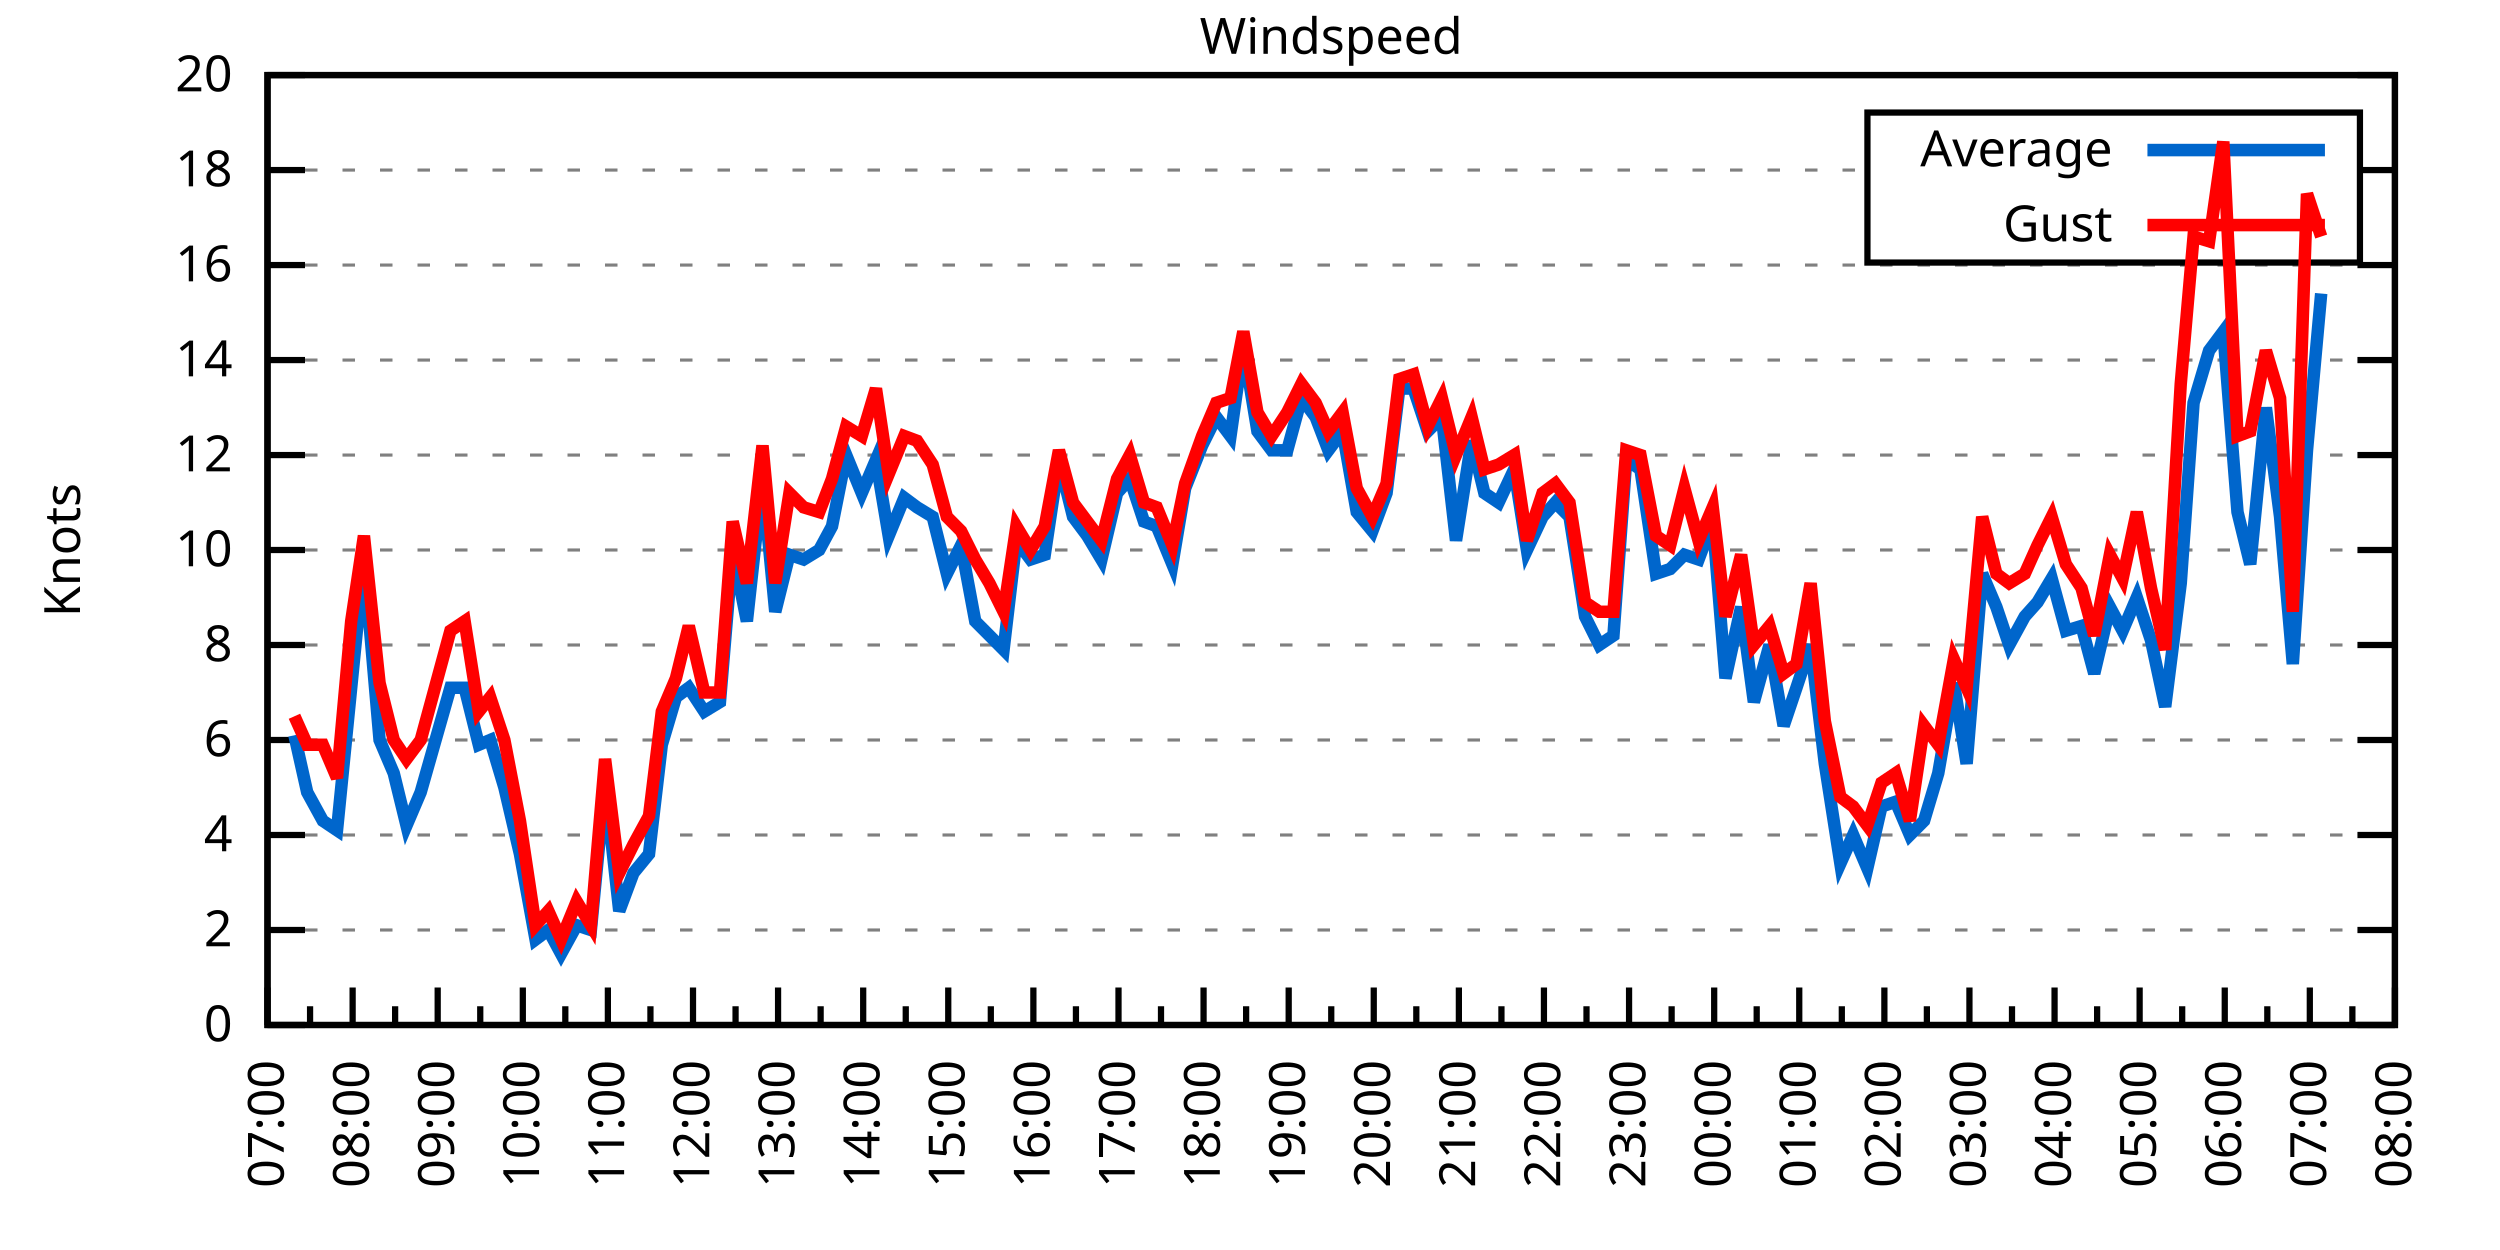
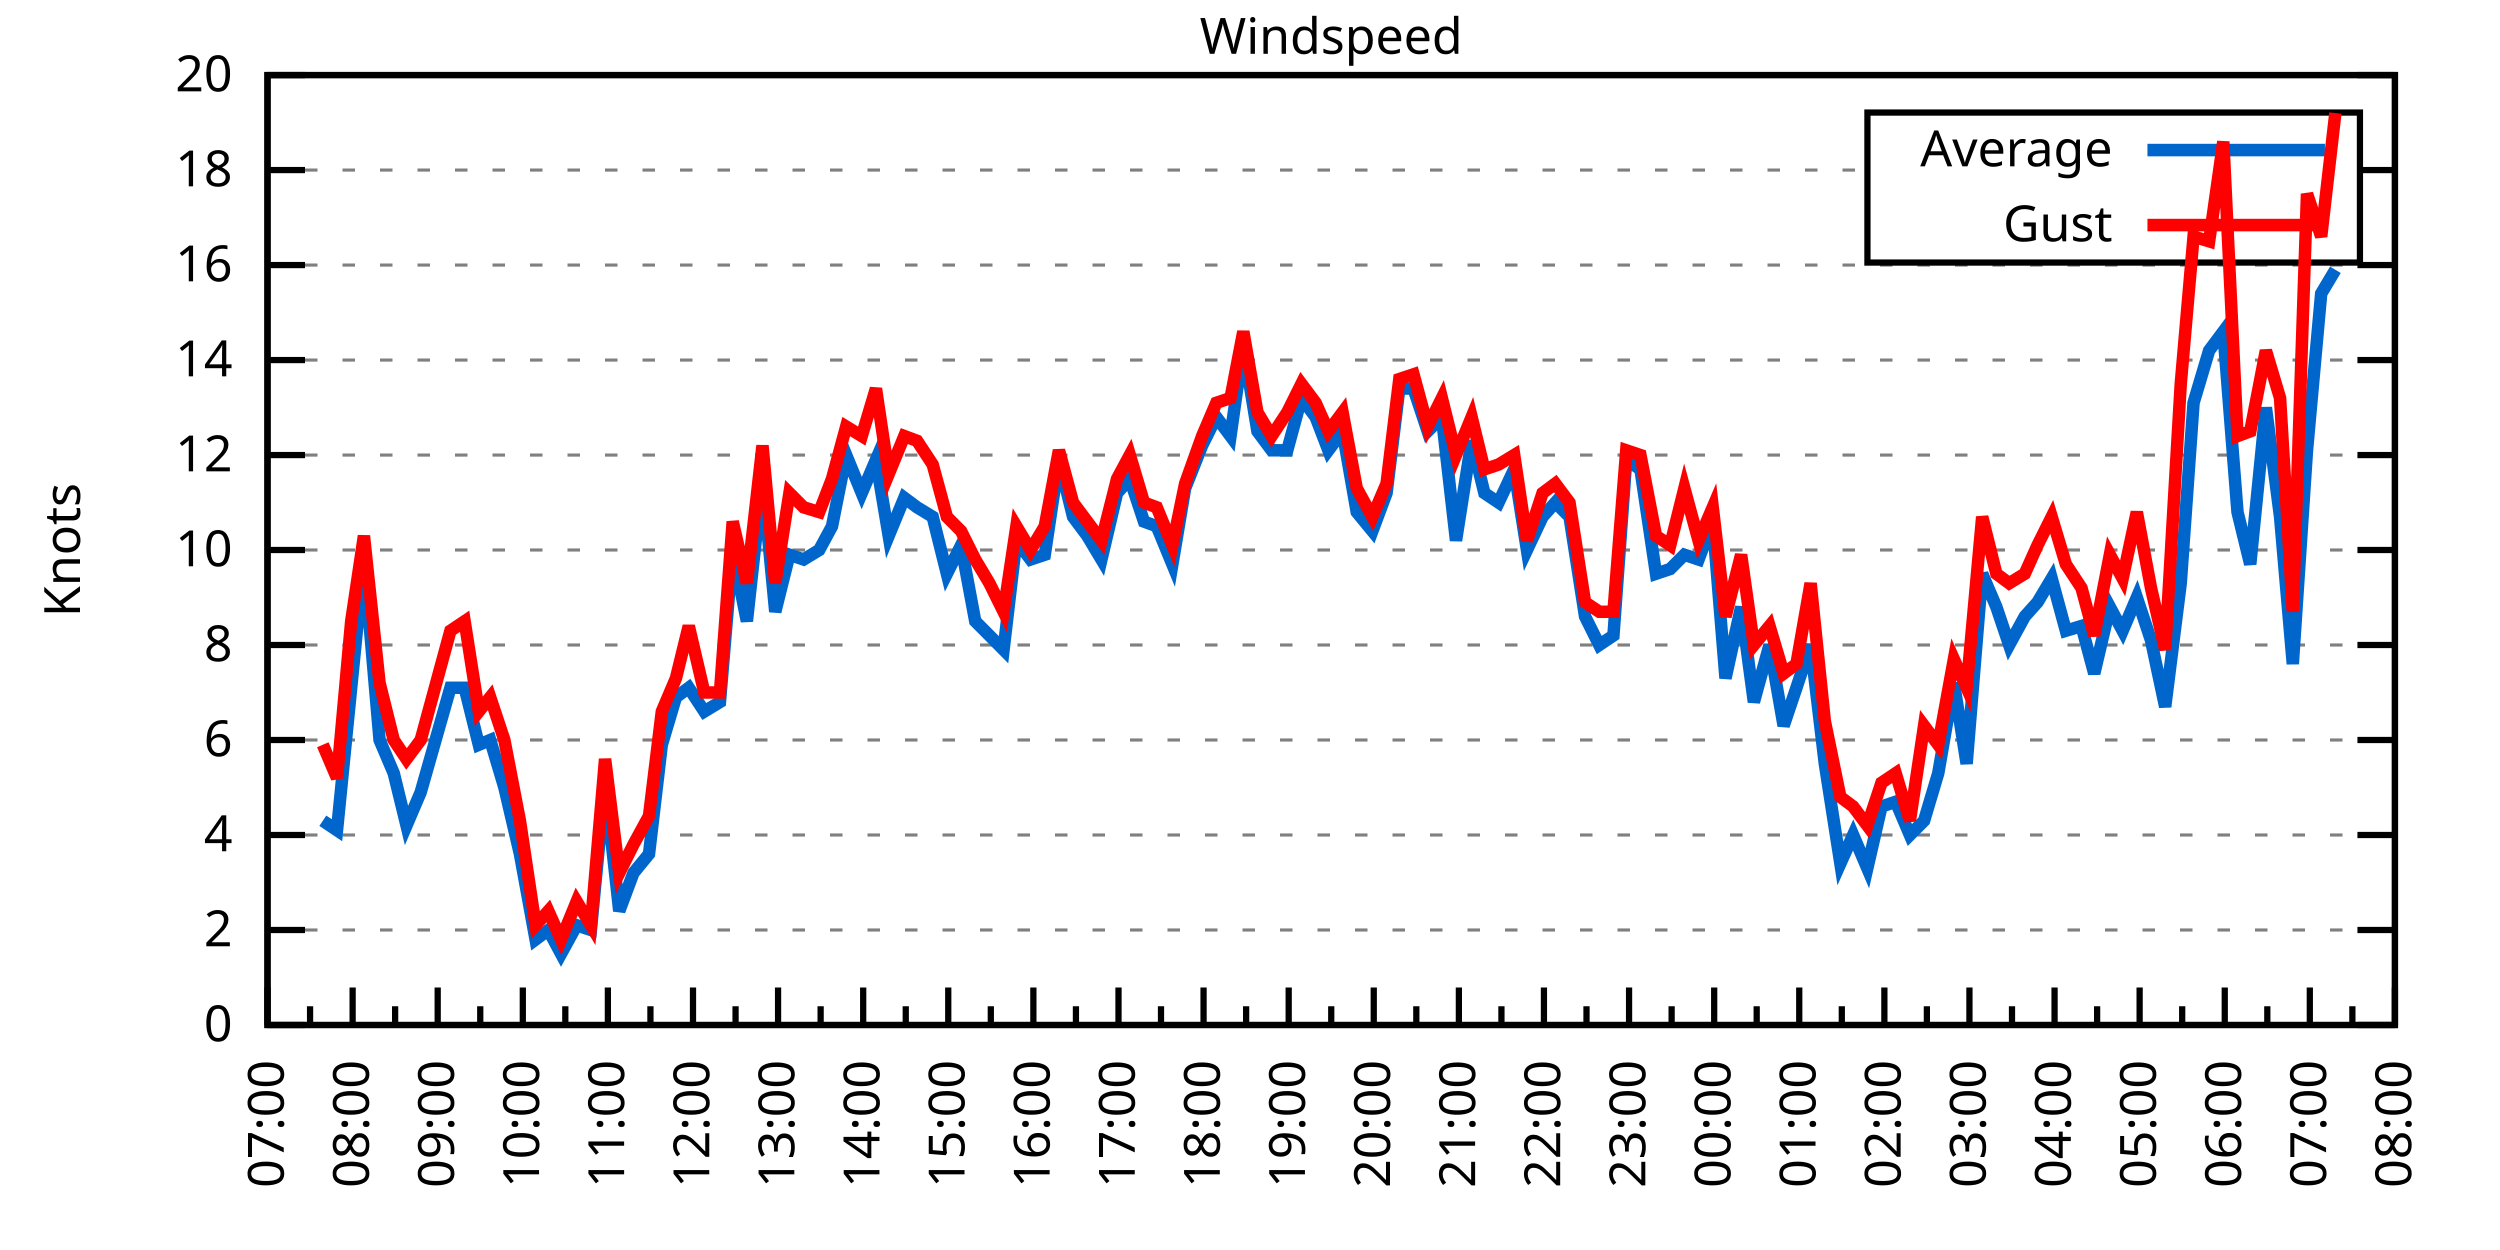
<svg xmlns="http://www.w3.org/2000/svg" xmlns:xlink="http://www.w3.org/1999/xlink" width="400" height="200" viewBox="0 0 400 200">
  <g id="gnuplot_canvas">
    <rect x="0" y="0" width="400" height="200" fill="none" />
    <defs>
      <circle id="gpDot" r="0.5" stroke-width="0.5" stroke="currentColor" />
      <path id="gpPt0" stroke-width="0.333" stroke="currentColor" d="M-1,0 h2 M0,-1 v2" />
      <path id="gpPt1" stroke-width="0.333" stroke="currentColor" d="M-1,-1 L1,1 M1,-1 L-1,1" />
      <path id="gpPt2" stroke-width="0.333" stroke="currentColor" d="M-1,0 L1,0 M0,-1 L0,1 M-1,-1 L1,1 M-1,1 L1,-1" />
      <rect id="gpPt3" stroke-width="0.333" stroke="currentColor" x="-1" y="-1" width="2" height="2" />
      <rect id="gpPt4" stroke-width="0.333" stroke="currentColor" fill="currentColor" x="-1" y="-1" width="2" height="2" />
      <circle id="gpPt5" stroke-width="0.333" stroke="currentColor" cx="0" cy="0" r="1" />
      <use xlink:href="#gpPt5" id="gpPt6" fill="currentColor" stroke="none" />
      <path id="gpPt7" stroke-width="0.333" stroke="currentColor" d="M0,-1.33 L-1.33,0.67 L1.33,0.67 z" />
      <use xlink:href="#gpPt7" id="gpPt8" fill="currentColor" stroke="none" />
      <use xlink:href="#gpPt7" id="gpPt9" stroke="currentColor" transform="rotate(180)" />
      <use xlink:href="#gpPt9" id="gpPt10" fill="currentColor" stroke="none" />
      <use xlink:href="#gpPt3" id="gpPt11" stroke="currentColor" transform="rotate(45)" />
      <use xlink:href="#gpPt11" id="gpPt12" fill="currentColor" stroke="none" />
      <path id="gpPt13" stroke-width="0.333" stroke="currentColor" d="M0,1.330 L1.265,0.411 L0.782,-1.067 L-0.782,-1.076 L-1.265,0.411 z" />
      <use xlink:href="#gpPt13" id="gpPt14" fill="currentColor" stroke="none" />
      <filter id="textbox" filterUnits="objectBoundingBox" x="0" y="0" height="1" width="1">
        <feFlood flood-color="white" flood-opacity="1" result="bgnd" />
        <feComposite in="SourceGraphic" in2="bgnd" operator="atop" />
      </filter>
      <filter id="greybox" filterUnits="objectBoundingBox" x="0" y="0" height="1" width="1">
        <feFlood flood-color="lightgrey" flood-opacity="1" result="grey" />
        <feComposite in="SourceGraphic" in2="grey" operator="atop" />
      </filter>
    </defs>
    <g fill="none" color="white" stroke="currentColor" stroke-width="1.00" stroke-linecap="butt" stroke-linejoin="miter">
</g>
    <g fill="none" color="black" stroke="currentColor" stroke-width="1.00" stroke-linecap="butt" stroke-linejoin="miter">
      <g stroke="none" shape-rendering="crispEdges">
        <polygon fill="rgb(255, 255, 255)" points="42.80,164.00 383.18,164.00 383.18,12.02 42.80,12.02 " />
      </g>
    </g>
    <g fill="none" color="black" stroke="currentColor" stroke-width="1.00" stroke-linecap="butt" stroke-linejoin="miter">
</g>
    <g fill="none" color="black" stroke="black" stroke-width="0.50" stroke-linecap="butt" stroke-linejoin="miter">
</g>
    <g fill="none" color="gray" stroke="currentColor" stroke-width="0.50" stroke-linecap="butt" stroke-linejoin="miter">
      <path stroke="gray" stroke-dasharray="2,4" class="gridline" d="M42.80,164.00 L383.19,164.00  " />
    </g>
    <g fill="none" color="gray" stroke="gray" stroke-width="1.00" stroke-linecap="butt" stroke-linejoin="miter">
</g>
    <g fill="none" color="black" stroke="currentColor" stroke-width="1.00" stroke-linecap="butt" stroke-linejoin="miter">
      <path stroke="black" d="M42.80,164.00 L48.80,164.00 M383.19,164.00 L377.19,164.00  " />
      <g transform="translate(37.20,166.60)" stroke="none" fill="black" font-family="Sans" font-size="8.00" text-anchor="end">
        <text>
          <tspan font-family="Sans"> 0</tspan>
        </text>
      </g>
    </g>
    <g fill="none" color="black" stroke="currentColor" stroke-width="1.00" stroke-linecap="butt" stroke-linejoin="miter">
</g>
    <g fill="none" color="black" stroke="black" stroke-width="0.50" stroke-linecap="butt" stroke-linejoin="miter">
</g>
    <g fill="none" color="gray" stroke="currentColor" stroke-width="0.50" stroke-linecap="butt" stroke-linejoin="miter">
      <path stroke="gray" stroke-dasharray="2,4" class="gridline" d="M42.80,148.80 L383.19,148.80  " />
    </g>
    <g fill="none" color="gray" stroke="gray" stroke-width="1.00" stroke-linecap="butt" stroke-linejoin="miter">
</g>
    <g fill="none" color="black" stroke="currentColor" stroke-width="1.00" stroke-linecap="butt" stroke-linejoin="miter">
      <path stroke="black" d="M42.80,148.80 L48.80,148.80 M383.19,148.80 L377.19,148.80  " />
      <g transform="translate(37.20,151.40)" stroke="none" fill="black" font-family="Sans" font-size="8.00" text-anchor="end">
        <text>
          <tspan font-family="Sans"> 2</tspan>
        </text>
      </g>
    </g>
    <g fill="none" color="black" stroke="currentColor" stroke-width="1.00" stroke-linecap="butt" stroke-linejoin="miter">
</g>
    <g fill="none" color="black" stroke="black" stroke-width="0.50" stroke-linecap="butt" stroke-linejoin="miter">
</g>
    <g fill="none" color="gray" stroke="currentColor" stroke-width="0.50" stroke-linecap="butt" stroke-linejoin="miter">
      <path stroke="gray" stroke-dasharray="2,4" class="gridline" d="M42.80,133.60 L383.19,133.60  " />
    </g>
    <g fill="none" color="gray" stroke="gray" stroke-width="1.00" stroke-linecap="butt" stroke-linejoin="miter">
</g>
    <g fill="none" color="black" stroke="currentColor" stroke-width="1.00" stroke-linecap="butt" stroke-linejoin="miter">
      <path stroke="black" d="M42.80,133.60 L48.80,133.60 M383.19,133.60 L377.19,133.60  " />
      <g transform="translate(37.20,136.20)" stroke="none" fill="black" font-family="Sans" font-size="8.00" text-anchor="end">
        <text>
          <tspan font-family="Sans"> 4</tspan>
        </text>
      </g>
    </g>
    <g fill="none" color="black" stroke="currentColor" stroke-width="1.00" stroke-linecap="butt" stroke-linejoin="miter">
</g>
    <g fill="none" color="black" stroke="black" stroke-width="0.50" stroke-linecap="butt" stroke-linejoin="miter">
</g>
    <g fill="none" color="gray" stroke="currentColor" stroke-width="0.50" stroke-linecap="butt" stroke-linejoin="miter">
      <path stroke="gray" stroke-dasharray="2,4" class="gridline" d="M42.80,118.40 L383.19,118.40  " />
    </g>
    <g fill="none" color="gray" stroke="gray" stroke-width="1.00" stroke-linecap="butt" stroke-linejoin="miter">
</g>
    <g fill="none" color="black" stroke="currentColor" stroke-width="1.00" stroke-linecap="butt" stroke-linejoin="miter">
      <path stroke="black" d="M42.80,118.40 L48.80,118.40 M383.19,118.40 L377.19,118.40  " />
      <g transform="translate(37.20,121.00)" stroke="none" fill="black" font-family="Sans" font-size="8.00" text-anchor="end">
        <text>
          <tspan font-family="Sans"> 6</tspan>
        </text>
      </g>
    </g>
    <g fill="none" color="black" stroke="currentColor" stroke-width="1.00" stroke-linecap="butt" stroke-linejoin="miter">
</g>
    <g fill="none" color="black" stroke="black" stroke-width="0.50" stroke-linecap="butt" stroke-linejoin="miter">
</g>
    <g fill="none" color="gray" stroke="currentColor" stroke-width="0.50" stroke-linecap="butt" stroke-linejoin="miter">
      <path stroke="gray" stroke-dasharray="2,4" class="gridline" d="M42.80,103.20 L383.19,103.20  " />
    </g>
    <g fill="none" color="gray" stroke="gray" stroke-width="1.00" stroke-linecap="butt" stroke-linejoin="miter">
</g>
    <g fill="none" color="black" stroke="currentColor" stroke-width="1.00" stroke-linecap="butt" stroke-linejoin="miter">
      <path stroke="black" d="M42.80,103.20 L48.80,103.20 M383.19,103.20 L377.19,103.20  " />
      <g transform="translate(37.20,105.80)" stroke="none" fill="black" font-family="Sans" font-size="8.00" text-anchor="end">
        <text>
          <tspan font-family="Sans"> 8</tspan>
        </text>
      </g>
    </g>
    <g fill="none" color="black" stroke="currentColor" stroke-width="1.00" stroke-linecap="butt" stroke-linejoin="miter">
</g>
    <g fill="none" color="black" stroke="black" stroke-width="0.50" stroke-linecap="butt" stroke-linejoin="miter">
</g>
    <g fill="none" color="gray" stroke="currentColor" stroke-width="0.50" stroke-linecap="butt" stroke-linejoin="miter">
      <path stroke="gray" stroke-dasharray="2,4" class="gridline" d="M42.80,88.00 L383.19,88.00  " />
    </g>
    <g fill="none" color="gray" stroke="gray" stroke-width="1.00" stroke-linecap="butt" stroke-linejoin="miter">
</g>
    <g fill="none" color="black" stroke="currentColor" stroke-width="1.00" stroke-linecap="butt" stroke-linejoin="miter">
      <path stroke="black" d="M42.80,88.00 L48.80,88.00 M383.19,88.00 L377.19,88.00  " />
      <g transform="translate(37.20,90.60)" stroke="none" fill="black" font-family="Sans" font-size="8.00" text-anchor="end">
        <text>
          <tspan font-family="Sans"> 10</tspan>
        </text>
      </g>
    </g>
    <g fill="none" color="black" stroke="currentColor" stroke-width="1.00" stroke-linecap="butt" stroke-linejoin="miter">
</g>
    <g fill="none" color="black" stroke="black" stroke-width="0.50" stroke-linecap="butt" stroke-linejoin="miter">
</g>
    <g fill="none" color="gray" stroke="currentColor" stroke-width="0.50" stroke-linecap="butt" stroke-linejoin="miter">
      <path stroke="gray" stroke-dasharray="2,4" class="gridline" d="M42.80,72.81 L383.19,72.81  " />
    </g>
    <g fill="none" color="gray" stroke="gray" stroke-width="1.00" stroke-linecap="butt" stroke-linejoin="miter">
</g>
    <g fill="none" color="black" stroke="currentColor" stroke-width="1.00" stroke-linecap="butt" stroke-linejoin="miter">
      <path stroke="black" d="M42.80,72.81 L48.80,72.81 M383.19,72.81 L377.19,72.81  " />
      <g transform="translate(37.20,75.41)" stroke="none" fill="black" font-family="Sans" font-size="8.00" text-anchor="end">
        <text>
          <tspan font-family="Sans"> 12</tspan>
        </text>
      </g>
    </g>
    <g fill="none" color="black" stroke="currentColor" stroke-width="1.00" stroke-linecap="butt" stroke-linejoin="miter">
</g>
    <g fill="none" color="black" stroke="black" stroke-width="0.50" stroke-linecap="butt" stroke-linejoin="miter">
</g>
    <g fill="none" color="gray" stroke="currentColor" stroke-width="0.50" stroke-linecap="butt" stroke-linejoin="miter">
      <path stroke="gray" stroke-dasharray="2,4" class="gridline" d="M42.80,57.61 L383.19,57.61  " />
    </g>
    <g fill="none" color="gray" stroke="gray" stroke-width="1.00" stroke-linecap="butt" stroke-linejoin="miter">
</g>
    <g fill="none" color="black" stroke="currentColor" stroke-width="1.00" stroke-linecap="butt" stroke-linejoin="miter">
      <path stroke="black" d="M42.80,57.61 L48.80,57.61 M383.19,57.61 L377.19,57.61  " />
      <g transform="translate(37.20,60.21)" stroke="none" fill="black" font-family="Sans" font-size="8.00" text-anchor="end">
        <text>
          <tspan font-family="Sans"> 14</tspan>
        </text>
      </g>
    </g>
    <g fill="none" color="black" stroke="currentColor" stroke-width="1.00" stroke-linecap="butt" stroke-linejoin="miter">
</g>
    <g fill="none" color="black" stroke="black" stroke-width="0.50" stroke-linecap="butt" stroke-linejoin="miter">
</g>
    <g fill="none" color="gray" stroke="currentColor" stroke-width="0.50" stroke-linecap="butt" stroke-linejoin="miter">
      <path stroke="gray" stroke-dasharray="2,4" class="gridline" d="M42.80,42.41 L383.19,42.41  " />
    </g>
    <g fill="none" color="gray" stroke="gray" stroke-width="1.00" stroke-linecap="butt" stroke-linejoin="miter">
</g>
    <g fill="none" color="black" stroke="currentColor" stroke-width="1.00" stroke-linecap="butt" stroke-linejoin="miter">
      <path stroke="black" d="M42.80,42.41 L48.80,42.41 M383.19,42.41 L377.19,42.41  " />
      <g transform="translate(37.20,45.01)" stroke="none" fill="black" font-family="Sans" font-size="8.00" text-anchor="end">
        <text>
          <tspan font-family="Sans"> 16</tspan>
        </text>
      </g>
    </g>
    <g fill="none" color="black" stroke="currentColor" stroke-width="1.00" stroke-linecap="butt" stroke-linejoin="miter">
</g>
    <g fill="none" color="black" stroke="black" stroke-width="0.50" stroke-linecap="butt" stroke-linejoin="miter">
</g>
    <g fill="none" color="gray" stroke="currentColor" stroke-width="0.50" stroke-linecap="butt" stroke-linejoin="miter">
      <path stroke="gray" stroke-dasharray="2,4" class="gridline" d="M42.80,27.21 L298.79,27.21 M377.59,27.21 L383.19,27.21  " />
    </g>
    <g fill="none" color="gray" stroke="gray" stroke-width="1.00" stroke-linecap="butt" stroke-linejoin="miter">
</g>
    <g fill="none" color="black" stroke="currentColor" stroke-width="1.00" stroke-linecap="butt" stroke-linejoin="miter">
      <path stroke="black" d="M42.80,27.21 L48.80,27.21 M383.19,27.21 L377.19,27.21  " />
      <g transform="translate(37.20,29.81)" stroke="none" fill="black" font-family="Sans" font-size="8.00" text-anchor="end">
        <text>
          <tspan font-family="Sans"> 18</tspan>
        </text>
      </g>
    </g>
    <g fill="none" color="black" stroke="currentColor" stroke-width="1.00" stroke-linecap="butt" stroke-linejoin="miter">
</g>
    <g fill="none" color="black" stroke="black" stroke-width="0.50" stroke-linecap="butt" stroke-linejoin="miter">
</g>
    <g fill="none" color="gray" stroke="currentColor" stroke-width="0.50" stroke-linecap="butt" stroke-linejoin="miter">
      <path stroke="gray" stroke-dasharray="2,4" class="gridline" d="M42.80,12.01 L383.19,12.01  " />
    </g>
    <g fill="none" color="gray" stroke="gray" stroke-width="1.00" stroke-linecap="butt" stroke-linejoin="miter">
</g>
    <g fill="none" color="black" stroke="currentColor" stroke-width="1.00" stroke-linecap="butt" stroke-linejoin="miter">
      <path stroke="black" d="M42.80,12.01 L48.80,12.01 M383.19,12.01 L377.19,12.01  " />
      <g transform="translate(37.20,14.61)" stroke="none" fill="black" font-family="Sans" font-size="8.00" text-anchor="end">
        <text>
          <tspan font-family="Sans"> 20</tspan>
        </text>
      </g>
    </g>
    <g fill="none" color="black" stroke="currentColor" stroke-width="1.00" stroke-linecap="butt" stroke-linejoin="miter">
      <path stroke="black" d="M42.80,164.00 L42.80,158.00  " />
      <g transform="translate(45.40,169.60) rotate(270)" stroke="none" fill="black" font-family="Sans" font-size="8.00" text-anchor="end">
        <text>
          <tspan font-family="Sans">07:00</tspan>
        </text>
      </g>
    </g>
    <g fill="none" color="black" stroke="currentColor" stroke-width="1.00" stroke-linecap="butt" stroke-linejoin="miter">
      <path stroke="black" d="M49.61,164.00 L49.61,161.00 M56.42,164.00 L56.42,158.00  " />
      <g transform="translate(59.02,169.60) rotate(270)" stroke="none" fill="black" font-family="Sans" font-size="8.00" text-anchor="end">
        <text>
          <tspan font-family="Sans">08:00</tspan>
        </text>
      </g>
    </g>
    <g fill="none" color="black" stroke="currentColor" stroke-width="1.00" stroke-linecap="butt" stroke-linejoin="miter">
      <path stroke="black" d="M63.22,164.00 L63.22,161.00 M70.03,164.00 L70.03,158.00  " />
      <g transform="translate(72.63,169.60) rotate(270)" stroke="none" fill="black" font-family="Sans" font-size="8.00" text-anchor="end">
        <text>
          <tspan font-family="Sans">09:00</tspan>
        </text>
      </g>
    </g>
    <g fill="none" color="black" stroke="currentColor" stroke-width="1.00" stroke-linecap="butt" stroke-linejoin="miter">
      <path stroke="black" d="M76.84,164.00 L76.84,161.00 M83.65,164.00 L83.65,158.00  " />
      <g transform="translate(86.25,169.60) rotate(270)" stroke="none" fill="black" font-family="Sans" font-size="8.00" text-anchor="end">
        <text>
          <tspan font-family="Sans">10:00</tspan>
        </text>
      </g>
    </g>
    <g fill="none" color="black" stroke="currentColor" stroke-width="1.00" stroke-linecap="butt" stroke-linejoin="miter">
      <path stroke="black" d="M90.45,164.00 L90.45,161.00 M97.26,164.00 L97.26,158.00  " />
      <g transform="translate(99.86,169.60) rotate(270)" stroke="none" fill="black" font-family="Sans" font-size="8.00" text-anchor="end">
        <text>
          <tspan font-family="Sans">11:00</tspan>
        </text>
      </g>
    </g>
    <g fill="none" color="black" stroke="currentColor" stroke-width="1.00" stroke-linecap="butt" stroke-linejoin="miter">
      <path stroke="black" d="M104.07,164.00 L104.07,161.00 M110.88,164.00 L110.88,158.00  " />
      <g transform="translate(113.48,169.60) rotate(270)" stroke="none" fill="black" font-family="Sans" font-size="8.00" text-anchor="end">
        <text>
          <tspan font-family="Sans">12:00</tspan>
        </text>
      </g>
    </g>
    <g fill="none" color="black" stroke="currentColor" stroke-width="1.00" stroke-linecap="butt" stroke-linejoin="miter">
      <path stroke="black" d="M117.69,164.00 L117.69,161.00 M124.49,164.00 L124.49,158.00  " />
      <g transform="translate(127.09,169.60) rotate(270)" stroke="none" fill="black" font-family="Sans" font-size="8.00" text-anchor="end">
        <text>
          <tspan font-family="Sans">13:00</tspan>
        </text>
      </g>
    </g>
    <g fill="none" color="black" stroke="currentColor" stroke-width="1.00" stroke-linecap="butt" stroke-linejoin="miter">
      <path stroke="black" d="M131.30,164.00 L131.30,161.00 M138.11,164.00 L138.11,158.00  " />
      <g transform="translate(140.71,169.60) rotate(270)" stroke="none" fill="black" font-family="Sans" font-size="8.00" text-anchor="end">
        <text>
          <tspan font-family="Sans">14:00</tspan>
        </text>
      </g>
    </g>
    <g fill="none" color="black" stroke="currentColor" stroke-width="1.00" stroke-linecap="butt" stroke-linejoin="miter">
      <path stroke="black" d="M144.92,164.00 L144.92,161.00 M151.72,164.00 L151.72,158.00  " />
      <g transform="translate(154.32,169.60) rotate(270)" stroke="none" fill="black" font-family="Sans" font-size="8.00" text-anchor="end">
        <text>
          <tspan font-family="Sans">15:00</tspan>
        </text>
      </g>
    </g>
    <g fill="none" color="black" stroke="currentColor" stroke-width="1.00" stroke-linecap="butt" stroke-linejoin="miter">
      <path stroke="black" d="M158.53,164.00 L158.53,161.00 M165.34,164.00 L165.34,158.00  " />
      <g transform="translate(167.94,169.60) rotate(270)" stroke="none" fill="black" font-family="Sans" font-size="8.00" text-anchor="end">
        <text>
          <tspan font-family="Sans">16:00</tspan>
        </text>
      </g>
    </g>
    <g fill="none" color="black" stroke="currentColor" stroke-width="1.00" stroke-linecap="butt" stroke-linejoin="miter">
      <path stroke="black" d="M172.15,164.00 L172.15,161.00 M178.96,164.00 L178.96,158.00  " />
      <g transform="translate(181.56,169.60) rotate(270)" stroke="none" fill="black" font-family="Sans" font-size="8.00" text-anchor="end">
        <text>
          <tspan font-family="Sans">17:00</tspan>
        </text>
      </g>
    </g>
    <g fill="none" color="black" stroke="currentColor" stroke-width="1.00" stroke-linecap="butt" stroke-linejoin="miter">
      <path stroke="black" d="M185.76,164.00 L185.76,161.00 M192.57,164.00 L192.57,158.00  " />
      <g transform="translate(195.17,169.60) rotate(270)" stroke="none" fill="black" font-family="Sans" font-size="8.00" text-anchor="end">
        <text>
          <tspan font-family="Sans">18:00</tspan>
        </text>
      </g>
    </g>
    <g fill="none" color="black" stroke="currentColor" stroke-width="1.00" stroke-linecap="butt" stroke-linejoin="miter">
      <path stroke="black" d="M199.38,164.00 L199.38,161.00 M206.19,164.00 L206.19,158.00  " />
      <g transform="translate(208.79,169.60) rotate(270)" stroke="none" fill="black" font-family="Sans" font-size="8.00" text-anchor="end">
        <text>
          <tspan font-family="Sans">19:00</tspan>
        </text>
      </g>
    </g>
    <g fill="none" color="black" stroke="currentColor" stroke-width="1.00" stroke-linecap="butt" stroke-linejoin="miter">
      <path stroke="black" d="M213.00,164.00 L213.00,161.00 M219.80,164.00 L219.80,158.00  " />
      <g transform="translate(222.40,169.60) rotate(270)" stroke="none" fill="black" font-family="Sans" font-size="8.00" text-anchor="end">
        <text>
          <tspan font-family="Sans">20:00</tspan>
        </text>
      </g>
    </g>
    <g fill="none" color="black" stroke="currentColor" stroke-width="1.00" stroke-linecap="butt" stroke-linejoin="miter">
      <path stroke="black" d="M226.61,164.00 L226.61,161.00 M233.42,164.00 L233.42,158.00  " />
      <g transform="translate(236.02,169.60) rotate(270)" stroke="none" fill="black" font-family="Sans" font-size="8.00" text-anchor="end">
        <text>
          <tspan font-family="Sans">21:00</tspan>
        </text>
      </g>
    </g>
    <g fill="none" color="black" stroke="currentColor" stroke-width="1.00" stroke-linecap="butt" stroke-linejoin="miter">
      <path stroke="black" d="M240.23,164.00 L240.23,161.00 M247.03,164.00 L247.03,158.00  " />
      <g transform="translate(249.63,169.60) rotate(270)" stroke="none" fill="black" font-family="Sans" font-size="8.00" text-anchor="end">
        <text>
          <tspan font-family="Sans">22:00</tspan>
        </text>
      </g>
    </g>
    <g fill="none" color="black" stroke="currentColor" stroke-width="1.00" stroke-linecap="butt" stroke-linejoin="miter">
      <path stroke="black" d="M253.84,164.00 L253.84,161.00 M260.65,164.00 L260.65,158.00  " />
      <g transform="translate(263.25,169.60) rotate(270)" stroke="none" fill="black" font-family="Sans" font-size="8.00" text-anchor="end">
        <text>
          <tspan font-family="Sans">23:00</tspan>
        </text>
      </g>
    </g>
    <g fill="none" color="black" stroke="currentColor" stroke-width="1.00" stroke-linecap="butt" stroke-linejoin="miter">
      <path stroke="black" d="M267.46,164.00 L267.46,161.00 M274.27,164.00 L274.27,158.00  " />
      <g transform="translate(276.87,169.60) rotate(270)" stroke="none" fill="black" font-family="Sans" font-size="8.00" text-anchor="end">
        <text>
          <tspan font-family="Sans">00:00</tspan>
        </text>
      </g>
    </g>
    <g fill="none" color="black" stroke="currentColor" stroke-width="1.00" stroke-linecap="butt" stroke-linejoin="miter">
      <path stroke="black" d="M281.07,164.00 L281.07,161.00 M287.88,164.00 L287.88,158.00  " />
      <g transform="translate(290.48,169.60) rotate(270)" stroke="none" fill="black" font-family="Sans" font-size="8.00" text-anchor="end">
        <text>
          <tspan font-family="Sans">01:00</tspan>
        </text>
      </g>
    </g>
    <g fill="none" color="black" stroke="currentColor" stroke-width="1.00" stroke-linecap="butt" stroke-linejoin="miter">
      <path stroke="black" d="M294.69,164.00 L294.69,161.00 M301.50,164.00 L301.50,158.00  " />
      <g transform="translate(304.10,169.60) rotate(270)" stroke="none" fill="black" font-family="Sans" font-size="8.00" text-anchor="end">
        <text>
          <tspan font-family="Sans">02:00</tspan>
        </text>
      </g>
    </g>
    <g fill="none" color="black" stroke="currentColor" stroke-width="1.00" stroke-linecap="butt" stroke-linejoin="miter">
      <path stroke="black" d="M308.30,164.00 L308.30,161.00 M315.11,164.00 L315.11,158.00  " />
      <g transform="translate(317.71,169.60) rotate(270)" stroke="none" fill="black" font-family="Sans" font-size="8.00" text-anchor="end">
        <text>
          <tspan font-family="Sans">03:00</tspan>
        </text>
      </g>
    </g>
    <g fill="none" color="black" stroke="currentColor" stroke-width="1.00" stroke-linecap="butt" stroke-linejoin="miter">
      <path stroke="black" d="M321.92,164.00 L321.92,161.00 M328.73,164.00 L328.73,158.00  " />
      <g transform="translate(331.33,169.60) rotate(270)" stroke="none" fill="black" font-family="Sans" font-size="8.00" text-anchor="end">
        <text>
          <tspan font-family="Sans">04:00</tspan>
        </text>
      </g>
    </g>
    <g fill="none" color="black" stroke="currentColor" stroke-width="1.00" stroke-linecap="butt" stroke-linejoin="miter">
      <path stroke="black" d="M335.54,164.00 L335.54,161.00 M342.34,164.00 L342.34,158.00  " />
      <g transform="translate(344.94,169.60) rotate(270)" stroke="none" fill="black" font-family="Sans" font-size="8.00" text-anchor="end">
        <text>
          <tspan font-family="Sans">05:00</tspan>
        </text>
      </g>
    </g>
    <g fill="none" color="black" stroke="currentColor" stroke-width="1.00" stroke-linecap="butt" stroke-linejoin="miter">
      <path stroke="black" d="M349.15,164.00 L349.15,161.00 M355.96,164.00 L355.96,158.00  " />
      <g transform="translate(358.56,169.60) rotate(270)" stroke="none" fill="black" font-family="Sans" font-size="8.00" text-anchor="end">
        <text>
          <tspan font-family="Sans">06:00</tspan>
        </text>
      </g>
    </g>
    <g fill="none" color="black" stroke="currentColor" stroke-width="1.00" stroke-linecap="butt" stroke-linejoin="miter">
      <path stroke="black" d="M362.77,164.00 L362.77,161.00 M369.57,164.00 L369.57,158.00  " />
      <g transform="translate(372.17,169.60) rotate(270)" stroke="none" fill="black" font-family="Sans" font-size="8.00" text-anchor="end">
        <text>
          <tspan font-family="Sans">07:00</tspan>
        </text>
      </g>
    </g>
    <g fill="none" color="black" stroke="currentColor" stroke-width="1.00" stroke-linecap="butt" stroke-linejoin="miter">
      <path stroke="black" d="M376.38,164.00 L376.38,161.00 M383.19,164.00 L383.19,158.00  " />
      <g transform="translate(385.79,169.60) rotate(270)" stroke="none" fill="black" font-family="Sans" font-size="8.00" text-anchor="end">
        <text>
          <tspan font-family="Sans">08:00</tspan>
        </text>
      </g>
    </g>
    <g fill="none" color="black" stroke="currentColor" stroke-width="1.00" stroke-linecap="butt" stroke-linejoin="miter">
</g>
    <g fill="none" color="black" stroke="currentColor" stroke-width="1.00" stroke-linecap="butt" stroke-linejoin="miter">
      <path stroke="black" d="M42.80,12.01 L42.80,164.00 L383.19,164.00 L383.19,12.01 L42.80,12.01 Z  " />
    </g>
    <g fill="none" color="black" stroke="currentColor" stroke-width="1.00" stroke-linecap="butt" stroke-linejoin="miter">
      <g transform="translate(12.80,88.01) rotate(270)" stroke="none" fill="black" font-family="Sans" font-size="8.00" text-anchor="middle">
        <text>
          <tspan font-family="Sans">Knots</tspan>
        </text>
      </g>
    </g>
    <g fill="none" color="black" stroke="currentColor" stroke-width="1.00" stroke-linecap="butt" stroke-linejoin="miter">
</g>
    <g fill="none" color="black" stroke="currentColor" stroke-width="1.00" stroke-linecap="butt" stroke-linejoin="miter">
      <path stroke="black" d="M298.79,42.01 L298.79,18.01 L377.59,18.01 L377.59,42.01 L298.79,42.01 Z  " />
    </g>
    <g id="Windspeed_plot_1">
      <g fill="none" color="white" stroke="black" stroke-width="2.00" stroke-linecap="butt" stroke-linejoin="miter">
</g>
      <g fill="none" color="black" stroke="currentColor" stroke-width="2.00" stroke-linecap="butt" stroke-linejoin="miter">
        <g transform="translate(337.99,26.61)" stroke="none" fill="black" font-family="Sans" font-size="8.00" text-anchor="end">
          <text>
            <tspan font-family="Sans">Average</tspan>
          </text>
        </g>
      </g>
      <g fill="none" color="black" stroke="currentColor" stroke-width="2.00" stroke-linecap="butt" stroke-linejoin="miter">
-         <path stroke="rgb(  0, 102, 204)" d="M343.59,24.01 L371.99,24.01 M47.11,117.64 L49.15,126.76 L51.65,131.32 L53.92,132.84 L56.19,110.04 L58.23,89.52   L60.73,118.40 L63.00,123.72 L65.04,132.08 L67.31,126.76 L72.07,110.04 L74.34,110.04 L76.61,119.16 L78.43,118.40   L80.70,126.00 L83.19,136.64 L85.69,150.32 L87.73,148.80 L89.77,152.60 L92.27,148.04 L94.54,148.80 L96.81,125.24   L99.08,145.76 L101.35,139.68 L103.84,136.64 L105.89,119.16 L108.15,111.56 L110.20,110.04 L112.69,113.84 L115.19,112.32   L117.23,88.00 L119.50,99.40 L122.00,76.61 L124.04,97.88 L126.31,88.76 L128.58,89.52 L131.07,88.00 L133.12,84.21   L135.39,72.81 L137.88,78.89 L140.15,73.57 L142.19,85.73 L144.69,79.65 L146.73,81.17 L149.23,82.69 L151.50,91.80   L153.77,87.25 L156.04,99.40 L158.31,101.68 L160.57,103.96 L162.62,86.49 L164.89,89.52 L167.16,88.76 L169.43,73.57   L171.69,82.69 L173.96,85.73 L176.23,89.52 L178.73,78.89 L180.77,76.61 L183.04,83.45 L185.08,84.21 L187.58,90.28   L189.62,78.13 L192.34,71.29 L194.61,66.73 L196.88,69.77 L198.93,55.33 L201.19,69.01 L203.46,72.05 L205.96,72.05   L208.23,63.69 L210.50,66.73 L212.54,72.05 L214.81,69.01 L217.08,81.93 L219.58,84.97 L221.85,78.89 L223.89,62.17   L226.16,62.17 L228.43,69.01 L230.70,66.73 L232.96,86.49 L235.46,70.53 L237.50,78.89 L239.77,80.41 L242.27,75.09   L244.31,88.00 L246.81,82.69 L248.85,80.41 L251.12,82.69 L253.61,98.64 L255.88,103.20 L258.15,101.68 L260.20,73.57   L262.47,75.09 L264.96,91.80 L267.23,91.04 L269.50,88.76 L271.77,89.52 L274.04,83.45 L276.08,108.52 L278.58,97.12   L280.62,112.32 L283.12,103.20 L285.38,116.12 L287.43,110.04 L289.70,103.20 L291.97,122.20 L294.46,138.16 L296.50,133.60   L298.77,138.92 L301.04,129.04 L303.31,128.28 L305.58,133.60 L307.85,131.32 L310.12,123.72 L312.62,109.28 L314.66,122.20   L317.15,91.80 L319.42,97.12 L321.47,103.20 L323.96,98.64 L326.00,96.36 L328.27,92.56 L330.54,100.92 L333.04,100.16   L335.08,107.76 L337.58,97.12 L339.62,100.92 L341.89,95.60 L344.16,102.44 L346.43,113.08 L348.92,93.32 L350.97,64.45   L353.46,56.09 L355.73,53.05 L358.00,81.93 L360.04,90.28 L362.54,65.21 L364.81,82.69 L366.85,106.24 L369.12,72.05   L371.39,46.97  " />
+         <path stroke="rgb(  0, 102, 204)" d="M343.59,24.01 L371.99,24.01 M51.65,131.32 L53.92,132.84 L56.19,110.04 L58.23,89.52 L60.73,118.40 L63.00,123.72   L65.04,132.08 L67.31,126.76 L72.07,110.04 L74.34,110.04 L76.61,119.16 L78.43,118.40 L80.70,126.00 L83.19,136.64   L85.69,150.32 L87.73,148.80 L89.77,152.60 L92.27,148.04 L94.54,148.80 L96.81,125.24 L99.08,145.76 L101.35,139.68   L103.84,136.64 L105.89,119.16 L108.15,111.56 L110.20,110.04 L112.69,113.84 L115.19,112.32 L117.23,88.00 L119.50,99.40   L122.00,76.61 L124.04,97.88 L126.31,88.76 L128.58,89.52 L131.07,88.00 L133.12,84.21 L135.39,72.81 L137.88,78.89   L140.15,73.57 L142.19,85.73 L144.69,79.65 L146.73,81.17 L149.23,82.69 L151.50,91.80 L153.77,87.25 L156.04,99.40   L158.31,101.68 L160.57,103.96 L162.62,86.49 L164.89,89.52 L167.16,88.76 L169.43,73.57 L171.69,82.69 L173.96,85.73   L176.23,89.52 L178.73,78.89 L180.77,76.61 L183.04,83.45 L185.08,84.21 L187.58,90.28 L189.62,78.13 L192.34,71.29   L194.61,66.73 L196.88,69.77 L198.93,55.33 L201.19,69.01 L203.46,72.05 L205.96,72.05 L208.23,63.69 L210.50,66.73   L212.54,72.05 L214.81,69.01 L217.08,81.93 L219.58,84.97 L221.85,78.89 L223.89,62.17 L226.16,62.17 L228.43,69.01   L230.70,66.73 L232.96,86.49 L235.46,70.53 L237.50,78.89 L239.77,80.41 L242.27,75.09 L244.31,88.00 L246.81,82.69   L248.85,80.41 L251.12,82.69 L253.61,98.64 L255.88,103.20 L258.15,101.68 L260.20,73.57 L262.47,75.09 L264.96,91.80   L267.23,91.04 L269.50,88.76 L271.77,89.52 L274.04,83.45 L276.08,108.52 L278.58,97.12 L280.62,112.32 L283.12,103.20   L285.38,116.12 L287.43,110.04 L289.70,103.20 L291.97,122.20 L294.46,138.16 L296.50,133.60 L298.77,138.92 L301.04,129.04   L303.31,128.28 L305.58,133.60 L307.85,131.32 L310.12,123.72 L312.62,109.28 L314.66,122.20 L317.15,91.80 L319.42,97.12   L321.47,103.20 L323.96,98.64 L326.00,96.36 L328.27,92.56 L330.54,100.92 L333.04,100.16 L335.08,107.76 L337.58,97.12   L339.62,100.92 L341.89,95.60 L344.16,102.44 L346.43,113.08 L348.92,93.32 L350.97,64.45 L353.46,56.09 L355.73,53.05   L358.00,81.93 L360.04,90.28 L362.54,65.21 L364.81,82.69 L366.85,106.24 L369.12,72.05 L371.39,46.97 L373.66,43.17    " />
      </g>
    </g>
    <g id="Windspeed_plot_2">
      <g fill="none" color="black" stroke="currentColor" stroke-width="2.00" stroke-linecap="butt" stroke-linejoin="miter">
        <g transform="translate(337.99,38.61)" stroke="none" fill="black" font-family="Sans" font-size="8.00" text-anchor="end">
          <text>
            <tspan font-family="Sans">Gust</tspan>
          </text>
        </g>
      </g>
      <g fill="none" color="black" stroke="currentColor" stroke-width="2.00" stroke-linecap="butt" stroke-linejoin="miter">
-         <path stroke="rgb(255,   0,   0)" d="M343.59,36.01 L371.99,36.01 M47.11,114.60 L49.15,119.16 L51.65,119.16 L53.92,124.48 L56.19,99.40 L58.23,85.73   L60.73,109.28 L63.00,118.40 L65.04,121.44 L67.31,118.40 L72.07,100.92 L74.34,99.40 L76.61,113.84 L78.43,111.56   L80.70,118.40 L83.19,131.32 L85.69,148.04 L87.73,145.76 L89.77,150.32 L92.27,144.24 L94.54,148.04 L96.81,121.44   L99.08,139.68 L101.35,135.12 L103.84,130.56 L105.89,113.84 L108.15,108.52 L110.20,100.16 L112.69,110.80 L115.19,110.80   L117.23,83.45 L119.50,93.32 L122.00,71.29 L124.04,93.32 L126.31,78.89 L128.58,81.17 L131.07,81.93 L133.12,76.61   L135.39,68.25 L137.88,69.77 L140.15,62.17 L142.19,75.85 L144.69,69.77 L146.73,70.53 L149.23,74.33 L151.50,82.69   L153.77,84.97 L156.04,89.52 L158.31,93.32 L160.57,97.88 L162.62,84.21 L164.89,88.00 L167.16,84.21 L169.43,72.05   L171.69,80.41 L173.96,83.45 L176.23,86.49 L178.73,76.61 L180.77,72.81 L183.04,80.41 L185.08,81.17 L187.58,87.25   L189.62,77.37 L192.34,69.77 L194.61,64.45 L196.88,63.69 L198.93,53.05 L201.19,65.97 L203.46,69.77 L205.96,65.97   L208.23,61.41 L210.50,64.45 L212.54,69.01 L214.81,65.97 L217.08,78.13 L219.58,82.69 L221.85,77.37 L223.89,60.65   L226.16,59.89 L228.43,68.25 L230.70,63.69 L232.96,72.81 L235.46,66.73 L237.50,75.09 L239.77,74.33 L242.27,72.81   L244.31,86.49 L246.81,78.89 L248.85,77.37 L251.12,80.41 L253.61,96.36 L255.88,97.88 L258.15,97.88 L260.20,72.05   L262.47,72.81 L264.96,85.73 L267.23,87.25 L269.50,78.13 L271.77,86.49 L274.04,81.17 L276.08,98.64 L278.58,88.76   L280.62,103.20 L283.12,100.16 L285.38,107.76 L287.43,106.24 L289.70,93.32 L291.97,115.36 L294.46,127.52 L296.50,129.04   L298.77,132.08 L301.04,125.24 L303.31,123.72 L305.58,131.32 L307.85,116.12 L310.12,119.16 L312.62,105.48 L314.66,110.04   L317.15,82.69 L319.42,91.80 L321.47,93.32 L323.96,91.80 L326.00,87.25 L328.27,82.69 L330.54,90.28 L333.04,94.08   L335.08,101.68 L337.58,88.76 L339.62,92.56 L341.89,81.93 L344.16,94.08 L346.43,103.96 L348.92,61.41 L350.97,37.85   L353.46,38.61 L355.73,22.65 L358.00,69.77 L360.04,69.01 L362.54,56.09 L364.81,63.69 L366.85,97.88 L369.12,31.01   L371.39,37.85  " />
+         <path stroke="rgb(255,   0,   0)" d="M343.59,36.01 L371.99,36.01 M51.65,119.16 L53.92,124.48 L56.19,99.40 L58.23,85.73 L60.73,109.28 L63.00,118.40   L65.04,121.44 L67.31,118.40 L72.07,100.92 L74.34,99.40 L76.61,113.84 L78.43,111.56 L80.70,118.40 L83.19,131.32   L85.69,148.04 L87.73,145.76 L89.77,150.32 L92.27,144.24 L94.54,148.04 L96.81,121.44 L99.08,139.68 L101.35,135.12   L103.84,130.56 L105.89,113.84 L108.15,108.52 L110.20,100.16 L112.69,110.80 L115.19,110.80 L117.23,83.45 L119.50,93.32   L122.00,71.29 L124.04,93.32 L126.31,78.89 L128.58,81.17 L131.07,81.93 L133.12,76.61 L135.39,68.25 L137.88,69.77   L140.15,62.17 L142.19,75.85 L144.69,69.77 L146.73,70.53 L149.23,74.33 L151.50,82.69 L153.77,84.97 L156.04,89.52   L158.31,93.32 L160.57,97.88 L162.62,84.21 L164.89,88.00 L167.16,84.21 L169.43,72.05 L171.69,80.41 L173.96,83.45   L176.23,86.49 L178.73,76.61 L180.77,72.81 L183.04,80.41 L185.08,81.17 L187.58,87.25 L189.62,77.37 L192.34,69.77   L194.61,64.45 L196.88,63.69 L198.93,53.05 L201.19,65.97 L203.46,69.77 L205.96,65.97 L208.23,61.41 L210.50,64.45   L212.54,69.01 L214.81,65.97 L217.08,78.13 L219.58,82.69 L221.85,77.37 L223.89,60.65 L226.16,59.89 L228.43,68.25   L230.70,63.69 L232.96,72.81 L235.46,66.73 L237.50,75.09 L239.77,74.33 L242.27,72.81 L244.31,86.49 L246.81,78.89   L248.85,77.37 L251.12,80.41 L253.61,96.36 L255.88,97.88 L258.15,97.88 L260.20,72.05 L262.47,72.81 L264.96,85.73   L267.23,87.25 L269.50,78.13 L271.77,86.49 L274.04,81.17 L276.08,98.64 L278.58,88.76 L280.62,103.20 L283.12,100.16   L285.38,107.76 L287.43,106.24 L289.70,93.32 L291.97,115.36 L294.46,127.52 L296.50,129.04 L298.77,132.08 L301.04,125.24   L303.31,123.72 L305.58,131.32 L307.85,116.12 L310.12,119.16 L312.62,105.48 L314.66,110.04 L317.15,82.69 L319.42,91.80   L321.47,93.32 L323.96,91.80 L326.00,87.25 L328.27,82.69 L330.54,90.28 L333.04,94.08 L335.08,101.68 L337.58,88.76   L339.62,92.56 L341.89,81.93 L344.16,94.08 L346.43,103.96 L348.92,61.41 L350.97,37.85 L353.46,38.61 L355.73,22.65   L358.00,69.77 L360.04,69.01 L362.54,56.09 L364.81,63.69 L366.85,97.88 L369.12,31.01 L371.39,37.85 L373.66,18.09    " />
      </g>
    </g>
    <g fill="none" color="black" stroke="currentColor" stroke-width="2.00" stroke-linecap="butt" stroke-linejoin="miter">
</g>
    <g fill="none" color="black" stroke="black" stroke-width="1.00" stroke-linecap="butt" stroke-linejoin="miter">
</g>
    <g fill="none" color="black" stroke="currentColor" stroke-width="1.00" stroke-linecap="butt" stroke-linejoin="miter">
      <path stroke="black" d="M42.80,12.01 L42.80,164.00 L383.19,164.00 L383.19,12.01 L42.80,12.01 Z  " />
    </g>
    <g fill="none" color="black" stroke="currentColor" stroke-width="1.00" stroke-linecap="butt" stroke-linejoin="miter">
      <g transform="translate(212.99,8.61)" stroke="none" fill="black" font-family="Sans" font-size="8.00" text-anchor="middle">
        <text>
          <tspan font-family="Sans">Windspeed</tspan>
        </text>
      </g>
    </g>
    <g fill="none" color="black" stroke="currentColor" stroke-width="1.00" stroke-linecap="butt" stroke-linejoin="miter">
</g>
  </g>
</svg>
